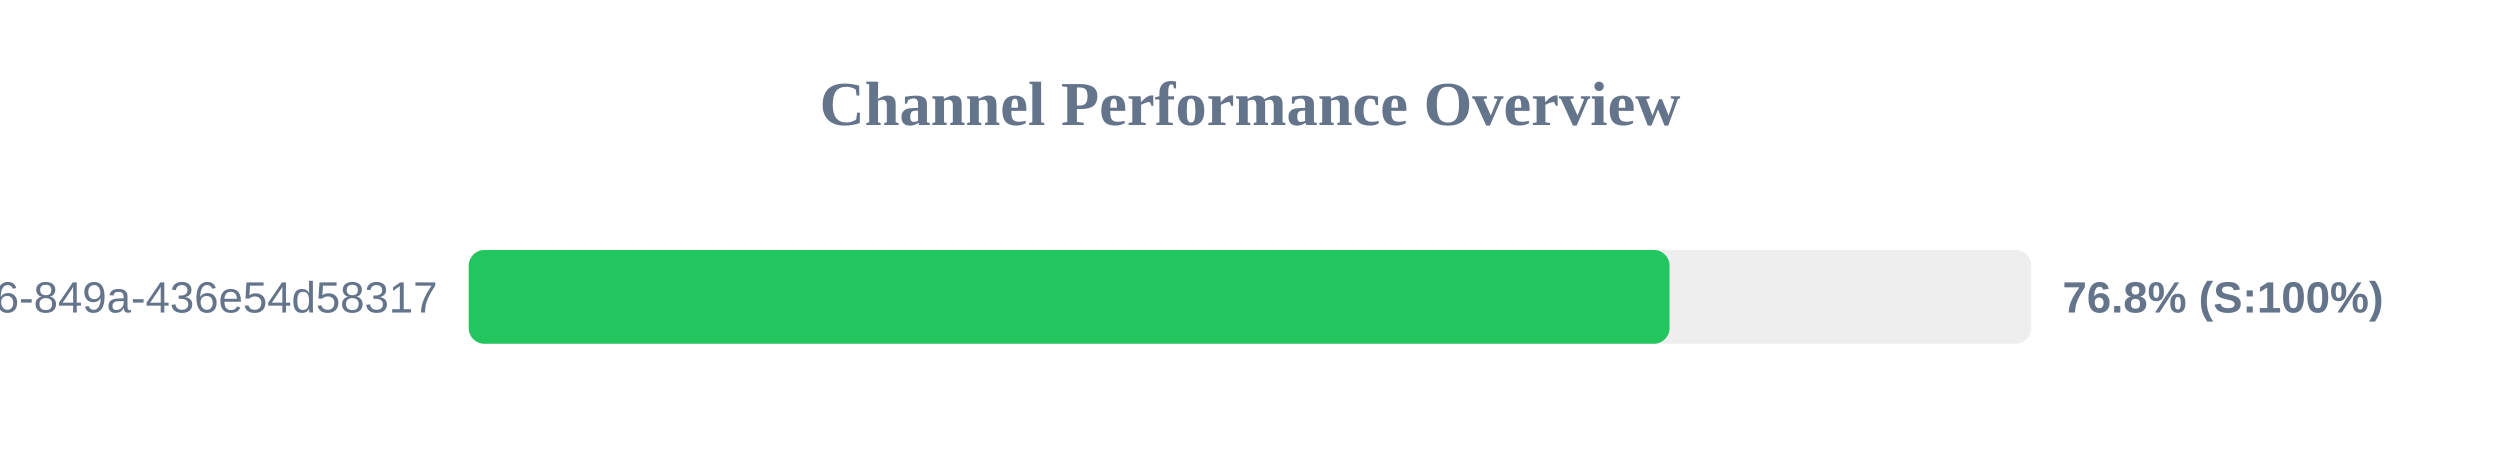
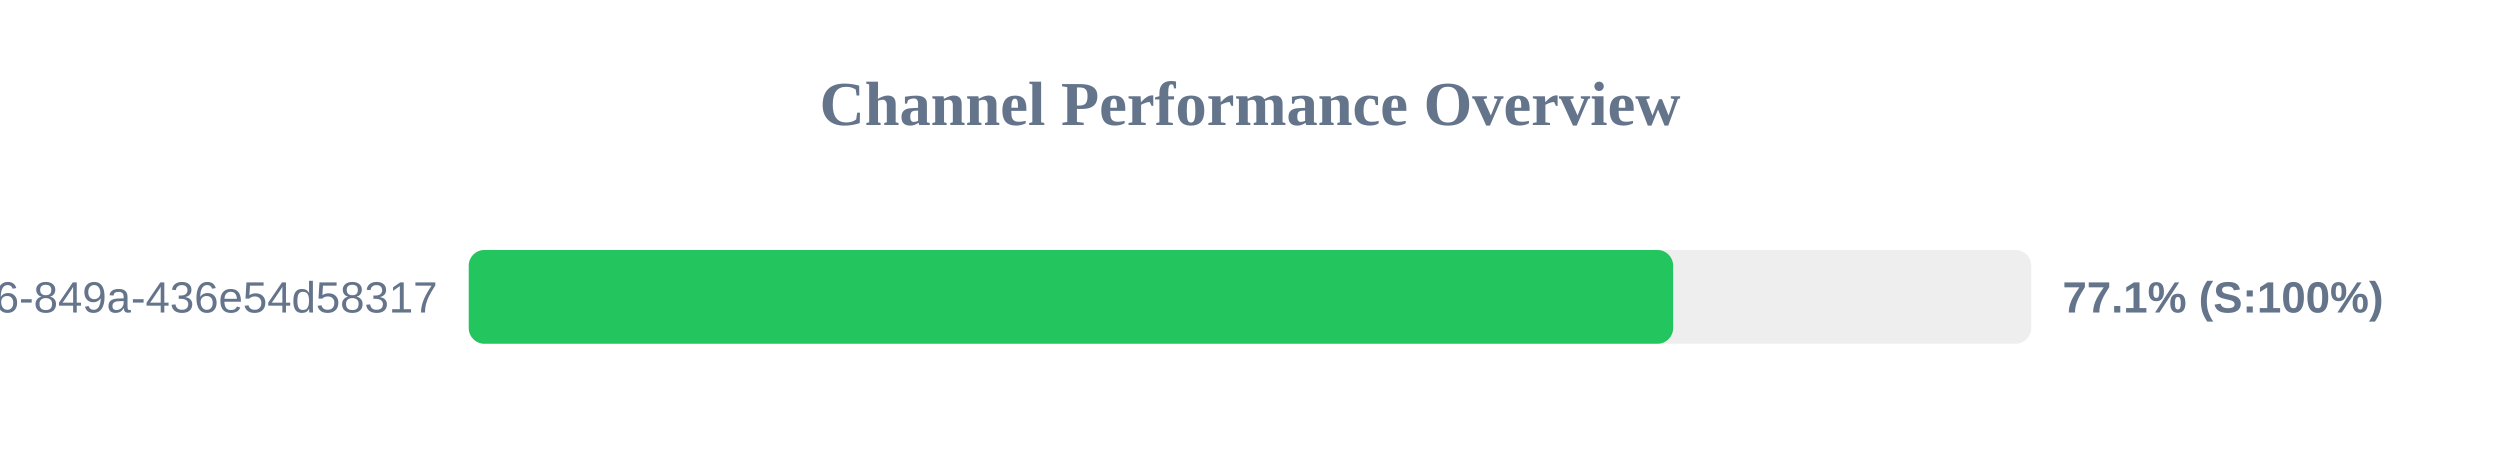
<svg xmlns="http://www.w3.org/2000/svg" width="800" height="150" version="1.1">
  <style>
        .row { font: 14px Arial; fill: #64748b; }
        .score { font: bold 14px Arial; fill: #64748b; }
    </style>
  <text x="400" y="40" text-anchor="middle" font-size="20px" font-weight="bold" fill="#64748b">Channel Performance Overview</text>
  <rect x="150" y="80" width="500" height="30" fill="#eee" rx="5" />
-   <rect x="150" y="80" width="384.25" height="30" fill="#22c55e" rx="5" />
+   <rect x="150" y="80" width="385.4" height="30" fill="#22c55e" rx="5" />
  <text x="140" y="100" text-anchor="end" class="row">?uuid=29fbd51f-03c8-4d76-849a-436e54d58317</text>
-   <text x="660" y="100" text-anchor="start" class="score">76.8% (S:100%)</text>
+   <text x="660" y="100" text-anchor="start" class="score">77.1% (S:100%)</text>
</svg>
